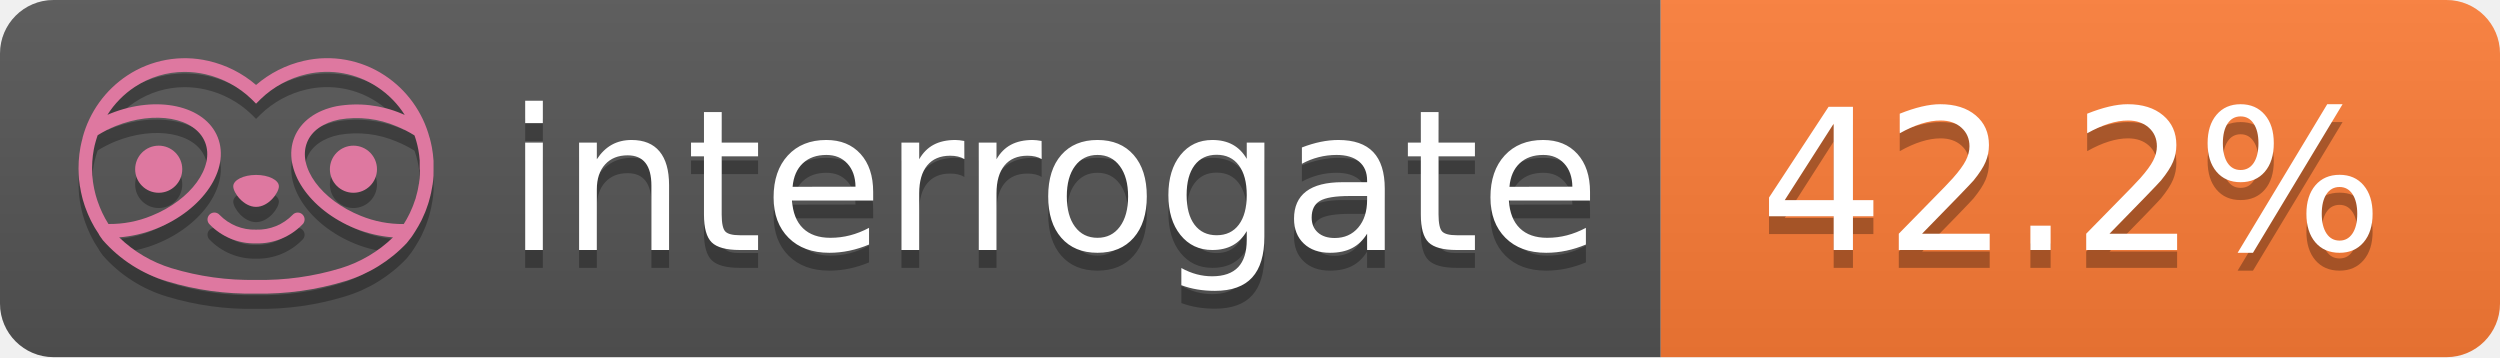
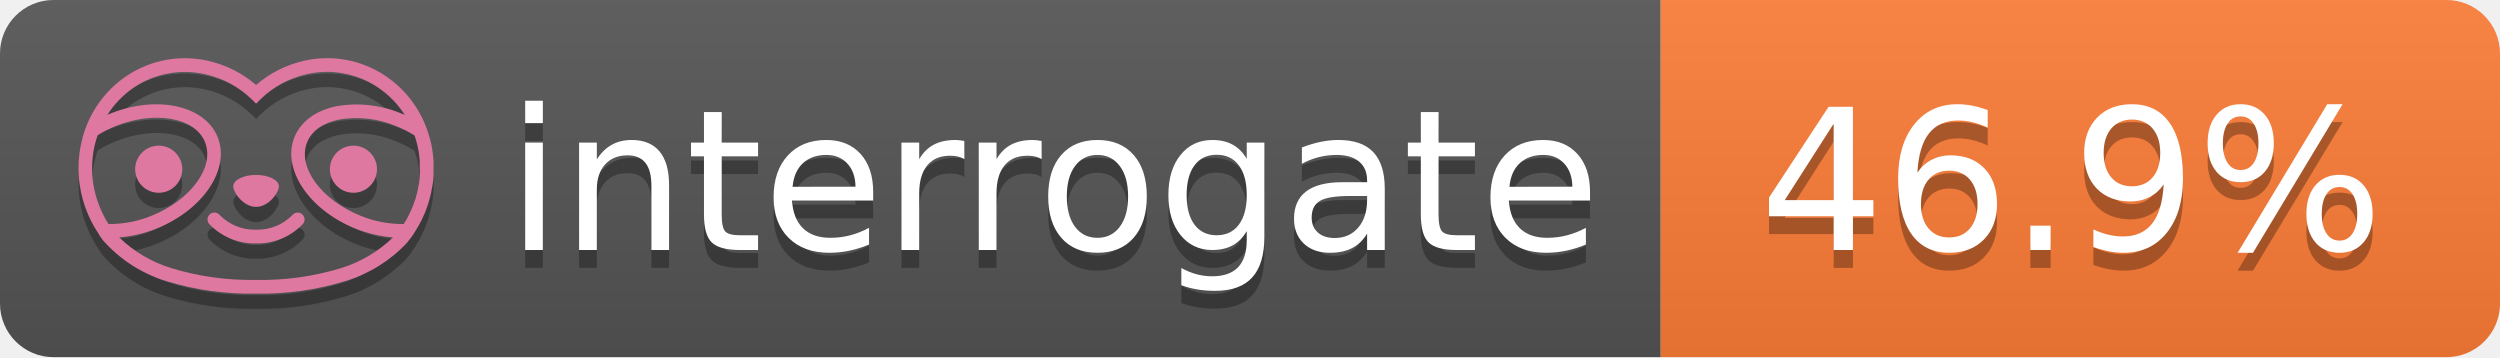
- <svg xmlns="http://www.w3.org/2000/svg" width="140" height="20" role="img" aria-label="interrogate: 42.2%">
+ <svg xmlns="http://www.w3.org/2000/svg" width="140" height="20" role="img" aria-label="interrogate: 46.9%">
  <linearGradient id="s" x2="0" y2="100%">
    <stop offset="0" stop-color="#bbb" stop-opacity=".1" />
    <stop offset="1" stop-opacity=".1" />
  </linearGradient>
  <clipPath id="r">
    <rect width="140" height="20" rx="3" fill="#fff" />
  </clipPath>
  <g clip-path="url(#r)">
    <rect width="93" height="20" fill="#555" />
    <rect x="93" width="47" height="20" fill="#fe7d37" />
    <rect width="140" height="20" fill="url(#s)" />
  </g>
  <g fill="#fff" text-anchor="middle" font-family="Verdana,Geneva,DejaVu Sans,sans-serif" text-rendering="geometricPrecision" font-size="110">
    <text aria-hidden="true" x="590" y="150" fill="#010101" fill-opacity=".3" transform="scale(.1)" textLength="610">interrogate</text>
    <text x="590" y="140" transform="scale(.1)" fill="#fff" textLength="610">interrogate</text>
-     <text aria-hidden="true" x="1160" y="150" fill="#010101" fill-opacity=".3" transform="scale(.1)" textLength="370">42.2%</text>
-     <text x="1160" y="140" transform="scale(.1)" fill="#fff" textLength="370" data-interrogate="result">42.2%</text>
+     <text aria-hidden="true" x="1160" y="150" fill="#010101" fill-opacity=".3" transform="scale(.1)" textLength="370">46.9%</text>
+     <text x="1160" y="140" transform="scale(.1)" fill="#fff" textLength="370" data-interrogate="result">46.9%</text>
  </g>
  <g id="logo-shadow" transform="matrix(0.854876,0,0,0.854876,-6.73514,1.732)">
    <g transform="matrix(0.299012,0,0,0.299012,9.70229,-6.68582)">
      <path d="M50,64.25C52.76,64.25 55,61.13 55,59.75C55,58.37 52.76,57.25 50,57.25C47.24,57.25 45,58.37 45,59.75C45,61.13 47.24,64.25 50,64.25Z" style="fill:rgb(1,1,1);fill-opacity:0.3;fill-rule:nonzero;" />
    </g>
    <g transform="matrix(0.299012,0,0,0.299012,9.70229,-6.68582)">
      <path d="M88,49.05C86.506,43.475 83.018,38.638 78.2,35.46C72.969,32.002 66.539,30.844 60.43,32.26C56.576,33.145 52.995,34.958 50,37.54C46.998,34.958 43.411,33.149 39.55,32.27C33.441,30.853 27.011,32.011 21.78,35.47C16.97,38.652 13.489,43.489 12,49.06L12,49.13C11.82,49.79 11.66,50.46 11.53,51.13C11.146,53.207 11.021,55.323 11.16,57.43C11.16,58.03 11.26,58.63 11.34,59.23C11.34,59.51 11.43,59.79 11.48,60.07C11.53,60.35 11.58,60.68 11.64,60.98C11.7,61.28 11.8,61.69 11.89,62.05C11.98,62.41 11.99,62.47 12.05,62.68C12.16,63.07 12.28,63.46 12.41,63.84L12.58,64.34C12.72,64.74 12.88,65.14 13.04,65.53L13.23,65.98C13.403,66.373 13.583,66.767 13.77,67.16L13.99,67.59C14.19,67.97 14.39,68.35 14.61,68.73L14.87,69.15C15.1,69.52 15.33,69.89 15.58,70.26L15.58,70.32L15.99,70.93C16.14,71.14 16.29,71.36 16.45,71.57C20.206,75.83 25.086,78.95 30.53,80.57C36.839,82.48 43.41,83.385 50,83.25C56.599,83.374 63.177,82.456 69.49,80.53C74.644,78.978 79.303,76.102 83,72.19C83.34,71.78 83.65,71.35 84,70.92L84.18,70.66L84.33,70.44L84.41,70.32C84.55,70.12 84.67,69.9 84.81,69.7C85.07,69.3 85.32,68.89 85.55,68.48C85.78,68.07 86.02,67.65 86.23,67.22C86.31,67.05 86.39,66.88 86.47,66.7C86.67,66.28 86.85,65.87 87.03,65.44L87.23,64.92C87.397,64.487 87.55,64.05 87.69,63.61L87.85,63.09C87.98,62.64 88.1,62.19 88.21,61.74C88.21,61.57 88.3,61.39 88.33,61.22C88.43,60.75 88.52,60.22 88.6,59.79C88.6,59.64 88.66,59.49 88.68,59.33C88.77,58.71 88.84,58.08 88.88,57.45L88.88,54.17C88.817,53.164 88.693,52.162 88.51,51.17C88.38,50.5 88.23,49.84 88.05,49.17L88,49.05ZM85.89,56.44L85.89,57.23C85.89,57.78 85.79,58.32 85.72,58.86C85.72,59.01 85.72,59.15 85.65,59.3C85.59,59.7 85.51,60.11 85.43,60.51L85.32,60.99C85.23,61.38 85.12,61.77 85.01,62.16C85.01,62.31 84.93,62.46 84.88,62.6C84.74,63.04 84.59,63.47 84.42,63.9L84.27,64.28C84.1,64.71 83.91,65.14 83.71,65.56C83.51,65.98 83.43,66.12 83.28,66.4L83.01,66.91C82.83,67.223 82.643,67.537 82.45,67.85L82.35,68.01C79.121,68.047 75.918,67.434 72.93,66.21C64.27,62.74 59,55.52 61.18,50.11C62.18,47.6 64.7,45.82 68.26,45.11C72.489,44.395 76.835,44.908 80.78,46.59C82.141,47.144 83.453,47.813 84.7,48.59C84.76,48.76 84.82,48.93 84.88,49.1C84.94,49.27 85.05,49.63 85.12,49.9C85.28,50.5 85.44,51.1 85.55,51.73C85.691,52.507 85.792,53.292 85.85,54.08L85.85,55.89C85.85,56.12 85.91,56.25 85.91,56.45L85.89,56.44ZM17.66,68C16.668,66.435 15.869,64.756 15.28,63L15.17,62.68C15.06,62.35 14.96,62.01 14.87,61.68C14.823,61.493 14.777,61.31 14.73,61.13C14.66,60.84 14.59,60.55 14.53,60.27C14.47,59.99 14.43,59.72 14.38,59.44C14.33,59.16 14.3,59 14.27,58.78C14.2,58.27 14.15,57.78 14.11,57.23L14.11,57.03C14.008,55.236 14.122,53.437 14.45,51.67C14.56,51.06 14.71,50.46 14.88,49.87C14.96,49.59 15.04,49.32 15.13,49.05C15.22,48.78 15.24,48.72 15.3,48.55C16.548,47.774 17.859,47.105 19.22,46.55C27.86,43.09 36.65,44.67 38.82,50.08C40.99,55.49 35.73,62.74 27.09,66.2C24.101,67.431 20.893,68.043 17.66,68ZM68.57,77.68C62.554,79.508 56.287,80.376 50,80.25C43.737,80.37 37.495,79.506 31.5,77.69C27.185,76.38 23.243,74.062 20,70.93C22.815,70.706 25.58,70.055 28.2,69C38.37,64.92 44.39,56 41.6,49C38.81,42 28.27,39.72 18.1,43.8L17.43,44.09C18.973,41.648 21.019,39.561 23.43,37.97C26.671,35.824 30.473,34.68 34.36,34.68C35.884,34.681 37.404,34.852 38.89,35.19C42.694,36.049 46.191,37.935 49,40.64L50,41.64L51,40.64C53.797,37.937 57.279,36.049 61.07,35.18C66.402,33.947 72.014,34.968 76.57,38C78.98,39.588 81.026,41.671 82.57,44.11L81.9,43.82C77.409,41.921 72.464,41.355 67.66,42.19C63.08,43.12 59.79,45.54 58.39,49.02C55.6,55.97 61.62,64.94 71.79,69.02C74.414,70.07 77.182,70.714 80,70.93C76.776,74.05 72.859,76.363 68.57,77.68Z" style="fill:rgb(1,1,1);fill-opacity:0.3;fill-rule:nonzero;" />
    </g>
    <g transform="matrix(0.299012,0,0,0.299012,9.70229,-6.68582)">
      <circle cx="71.33" cy="56" r="5.16" style="fill:rgb(1,1,1);fill-opacity:0.3;" />
    </g>
    <g transform="matrix(0.299012,0,0,0.299012,9.70229,-6.68582)">
      <circle cx="28.67" cy="56" r="5.16" style="fill:rgb(1,1,1);fill-opacity:0.3;" />
    </g>
    <g transform="matrix(0.299012,0,0,0.299012,9.70229,-6.68582)">
      <path d="M58,66C55.912,68.161 53.003,69.339 50,69.24C46.997,69.339 44.088,68.161 42,66C41.714,65.677 41.302,65.491 40.87,65.491C40.042,65.491 39.361,66.172 39.361,67C39.361,67.368 39.496,67.724 39.74,68C42.403,70.804 46.134,72.35 50,72.25C53.862,72.347 57.59,70.802 60.25,68C60.495,67.725 60.63,67.369 60.63,67C60.63,66.174 59.951,65.495 59.125,65.495C58.695,65.495 58.285,65.679 58,66Z" style="fill:rgb(1,1,1);fill-opacity:0.3;fill-rule:nonzero;" />
    </g>
  </g>
  <g id="logo-pink" transform="matrix(0.854876,0,0,0.854876,-6.73514,0.877124)">
    <g transform="matrix(0.299012,0,0,0.299012,9.70229,-6.68582)">
      <path d="M50,64.25C52.76,64.25 55,61.13 55,59.75C55,58.37 52.76,57.25 50,57.25C47.24,57.25 45,58.37 45,59.75C45,61.13 47.24,64.25 50,64.25Z" style="fill:rgb(222,120,160);fill-rule:nonzero;" />
    </g>
    <g transform="matrix(0.299012,0,0,0.299012,9.70229,-6.68582)">
      <path d="M88,49.05C86.506,43.475 83.018,38.638 78.2,35.46C72.969,32.002 66.539,30.844 60.43,32.26C56.576,33.145 52.995,34.958 50,37.54C46.998,34.958 43.411,33.149 39.55,32.27C33.441,30.853 27.011,32.011 21.78,35.47C16.97,38.652 13.489,43.489 12,49.06L12,49.13C11.82,49.79 11.66,50.46 11.53,51.13C11.146,53.207 11.021,55.323 11.16,57.43C11.16,58.03 11.26,58.63 11.34,59.23C11.34,59.51 11.43,59.79 11.48,60.07C11.53,60.35 11.58,60.68 11.64,60.98C11.7,61.28 11.8,61.69 11.89,62.05C11.98,62.41 11.99,62.47 12.05,62.68C12.16,63.07 12.28,63.46 12.41,63.84L12.58,64.34C12.72,64.74 12.88,65.14 13.04,65.53L13.23,65.98C13.403,66.373 13.583,66.767 13.77,67.16L13.99,67.59C14.19,67.97 14.39,68.35 14.61,68.73L14.87,69.15C15.1,69.52 15.33,69.89 15.58,70.26L15.58,70.32L15.99,70.93C16.14,71.14 16.29,71.36 16.45,71.57C20.206,75.83 25.086,78.95 30.53,80.57C36.839,82.48 43.41,83.385 50,83.25C56.599,83.374 63.177,82.456 69.49,80.53C74.644,78.978 79.303,76.102 83,72.19C83.34,71.78 83.65,71.35 84,70.92L84.18,70.66L84.33,70.44L84.41,70.32C84.55,70.12 84.67,69.9 84.81,69.7C85.07,69.3 85.32,68.89 85.55,68.48C85.78,68.07 86.02,67.65 86.23,67.22C86.31,67.05 86.39,66.88 86.47,66.7C86.67,66.28 86.85,65.87 87.03,65.44L87.23,64.92C87.397,64.487 87.55,64.05 87.69,63.61L87.85,63.09C87.98,62.64 88.1,62.19 88.21,61.74C88.21,61.57 88.3,61.39 88.33,61.22C88.43,60.75 88.52,60.22 88.6,59.79C88.6,59.64 88.66,59.49 88.68,59.33C88.77,58.71 88.84,58.08 88.88,57.45L88.88,54.17C88.817,53.164 88.693,52.162 88.51,51.17C88.38,50.5 88.23,49.84 88.05,49.17L88,49.05ZM85.89,56.44L85.89,57.23C85.89,57.78 85.79,58.32 85.72,58.86C85.72,59.01 85.72,59.15 85.65,59.3C85.59,59.7 85.51,60.11 85.43,60.51L85.32,60.99C85.23,61.38 85.12,61.77 85.01,62.16C85.01,62.31 84.93,62.46 84.88,62.6C84.74,63.04 84.59,63.47 84.42,63.9L84.27,64.28C84.1,64.71 83.91,65.14 83.71,65.56C83.51,65.98 83.43,66.12 83.28,66.4L83.01,66.91C82.83,67.223 82.643,67.537 82.45,67.85L82.35,68.01C79.121,68.047 75.918,67.434 72.93,66.21C64.27,62.74 59,55.52 61.18,50.11C62.18,47.6 64.7,45.82 68.26,45.11C72.489,44.395 76.835,44.908 80.78,46.59C82.141,47.144 83.453,47.813 84.7,48.59C84.76,48.76 84.82,48.93 84.88,49.1C84.94,49.27 85.05,49.63 85.12,49.9C85.28,50.5 85.44,51.1 85.55,51.73C85.691,52.507 85.792,53.292 85.85,54.08L85.85,55.89C85.85,56.12 85.91,56.25 85.91,56.45L85.89,56.44ZM17.66,68C16.668,66.435 15.869,64.756 15.28,63L15.17,62.68C15.06,62.35 14.96,62.01 14.87,61.68C14.823,61.493 14.777,61.31 14.73,61.13C14.66,60.84 14.59,60.55 14.53,60.27C14.47,59.99 14.43,59.72 14.38,59.44C14.33,59.16 14.3,59 14.27,58.78C14.2,58.27 14.15,57.78 14.11,57.23L14.11,57.03C14.008,55.236 14.122,53.437 14.45,51.67C14.56,51.06 14.71,50.46 14.88,49.87C14.96,49.59 15.04,49.32 15.13,49.05C15.22,48.78 15.24,48.72 15.3,48.55C16.548,47.774 17.859,47.105 19.22,46.55C27.86,43.09 36.65,44.67 38.82,50.08C40.99,55.49 35.73,62.74 27.09,66.2C24.101,67.431 20.893,68.043 17.66,68ZM68.57,77.68C62.554,79.508 56.287,80.376 50,80.25C43.737,80.37 37.495,79.506 31.5,77.69C27.185,76.38 23.243,74.062 20,70.93C22.815,70.706 25.58,70.055 28.2,69C38.37,64.92 44.39,56 41.6,49C38.81,42 28.27,39.72 18.1,43.8L17.43,44.09C18.973,41.648 21.019,39.561 23.43,37.97C26.671,35.824 30.473,34.68 34.36,34.68C35.884,34.681 37.404,34.852 38.89,35.19C42.694,36.049 46.191,37.935 49,40.64L50,41.64L51,40.64C53.797,37.937 57.279,36.049 61.07,35.18C66.402,33.947 72.014,34.968 76.57,38C78.98,39.588 81.026,41.671 82.57,44.11L81.9,43.82C77.409,41.921 72.464,41.355 67.66,42.19C63.08,43.12 59.79,45.54 58.39,49.02C55.6,55.97 61.62,64.94 71.79,69.02C74.414,70.07 77.182,70.714 80,70.93C76.776,74.05 72.859,76.363 68.57,77.68Z" style="fill:rgb(222,120,160);fill-rule:nonzero;" />
    </g>
    <g transform="matrix(0.299012,0,0,0.299012,9.70229,-6.68582)">
      <circle cx="71.33" cy="56" r="5.16" style="fill:rgb(222,120,160);" />
    </g>
    <g transform="matrix(0.299012,0,0,0.299012,9.70229,-6.68582)">
      <circle cx="28.67" cy="56" r="5.16" style="fill:rgb(222,120,160);" />
    </g>
    <g transform="matrix(0.299012,0,0,0.299012,9.70229,-6.68582)">
      <path d="M58,66C55.912,68.161 53.003,69.339 50,69.24C46.997,69.339 44.088,68.161 42,66C41.714,65.677 41.302,65.491 40.87,65.491C40.042,65.491 39.361,66.172 39.361,67C39.361,67.368 39.496,67.724 39.74,68C42.403,70.804 46.134,72.35 50,72.25C53.862,72.347 57.59,70.802 60.25,68C60.495,67.725 60.63,67.369 60.63,67C60.63,66.174 59.951,65.495 59.125,65.495C58.695,65.495 58.285,65.679 58,66Z" style="fill:rgb(222,120,160);fill-rule:nonzero;" />
    </g>
  </g>
</svg>
